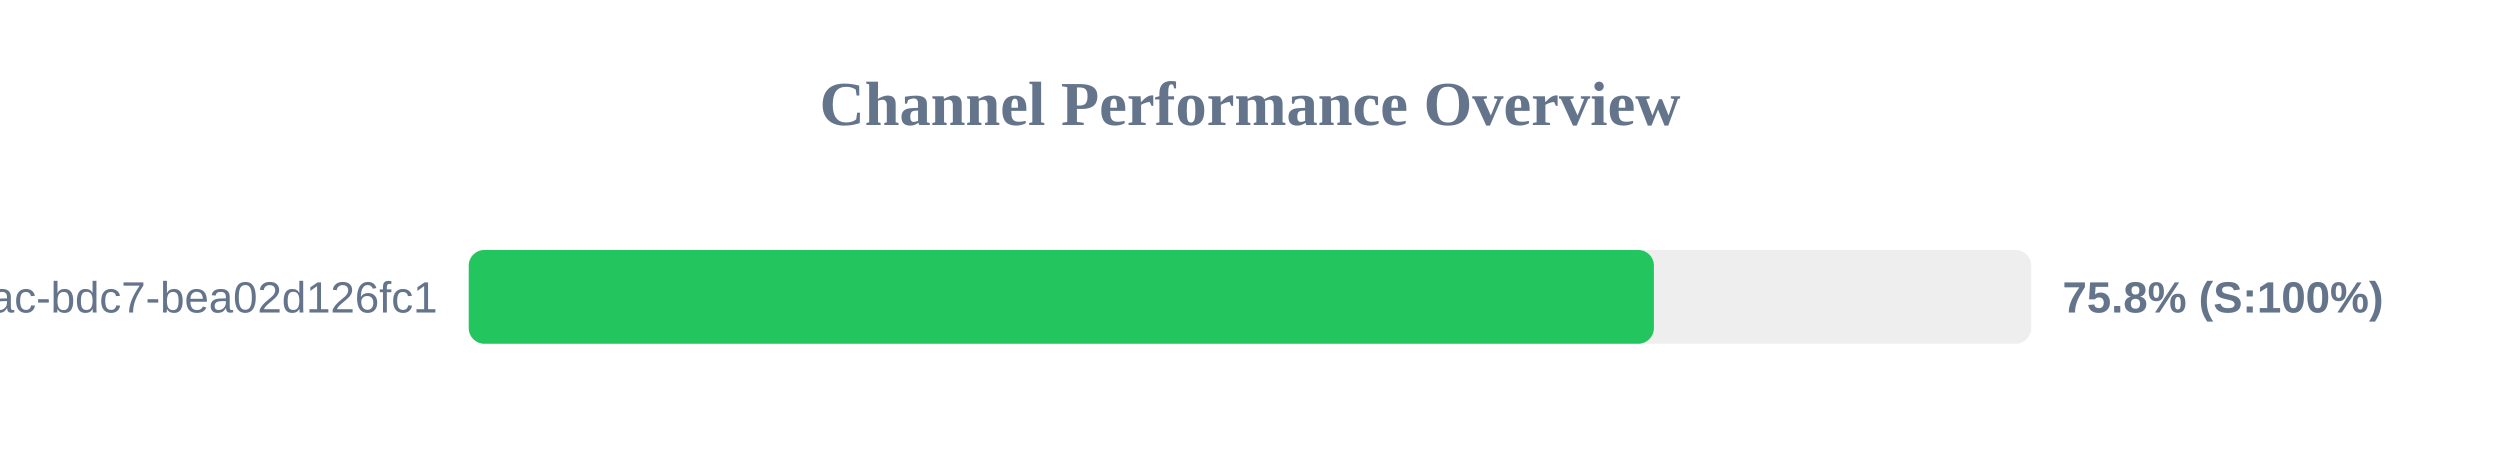
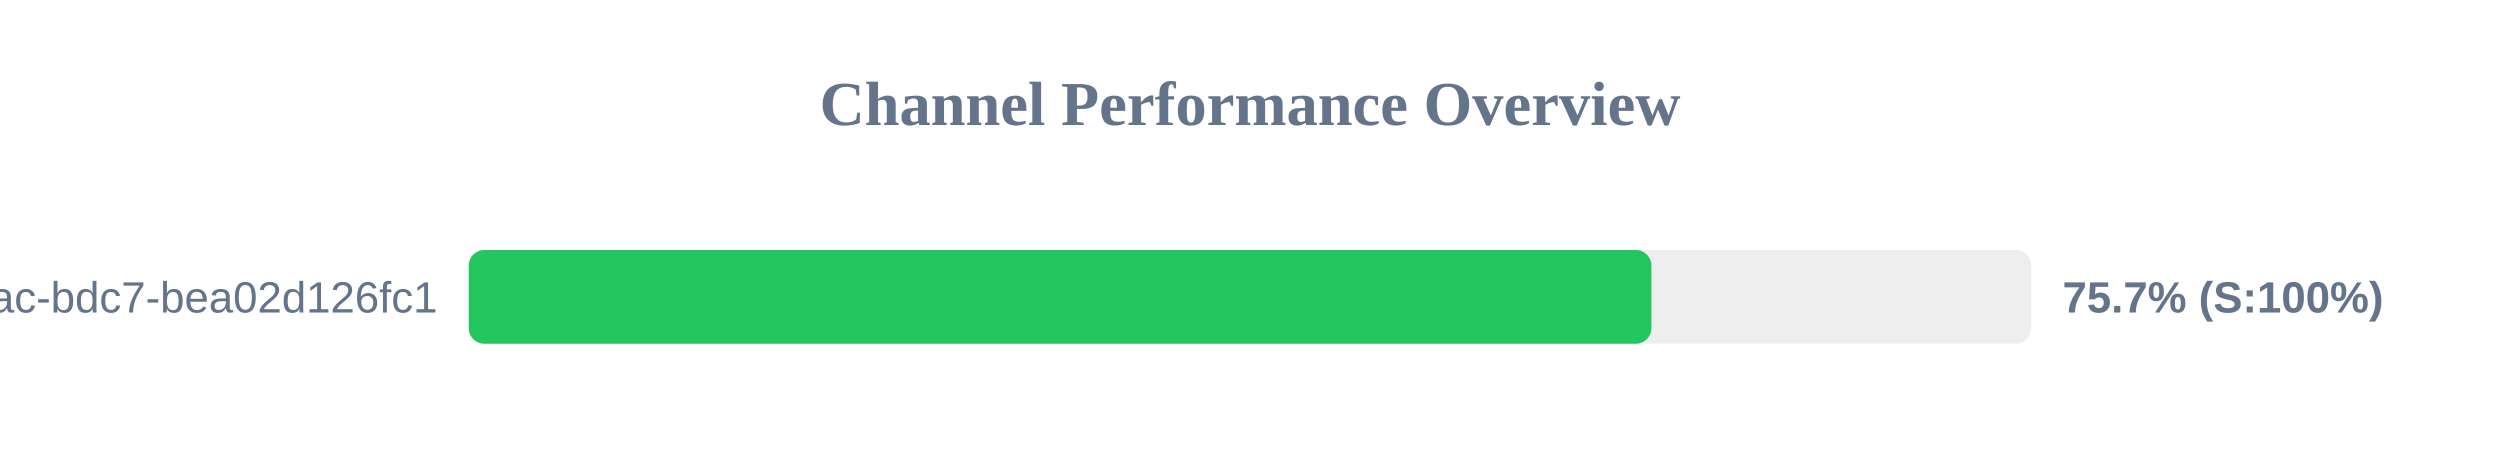
<svg xmlns="http://www.w3.org/2000/svg" width="800" height="150" version="1.1">
  <style>
        .row { font: 14px Arial; fill: #64748b; }
        .score { font: bold 14px Arial; fill: #64748b; }
    </style>
  <text x="400" y="40" text-anchor="middle" font-size="20px" font-weight="bold" fill="#64748b">Channel Performance Overview</text>
  <rect x="150" y="80" width="500" height="30" fill="#eee" rx="5" />
-   <rect x="150" y="80" width="379.25" height="30" fill="#22c55e" rx="5" />
+   <rect x="150" y="80" width="378.45" height="30" fill="#22c55e" rx="5" />
  <text x="140" y="100" text-anchor="end" class="row">?uuid=e31ad3e6-e341-42ac-bdc7-bea02d126fc1</text>
-   <text x="660" y="100" text-anchor="start" class="score">75.8% (S:100%)</text>
+   <text x="660" y="100" text-anchor="start" class="score">75.7% (S:100%)</text>
</svg>
